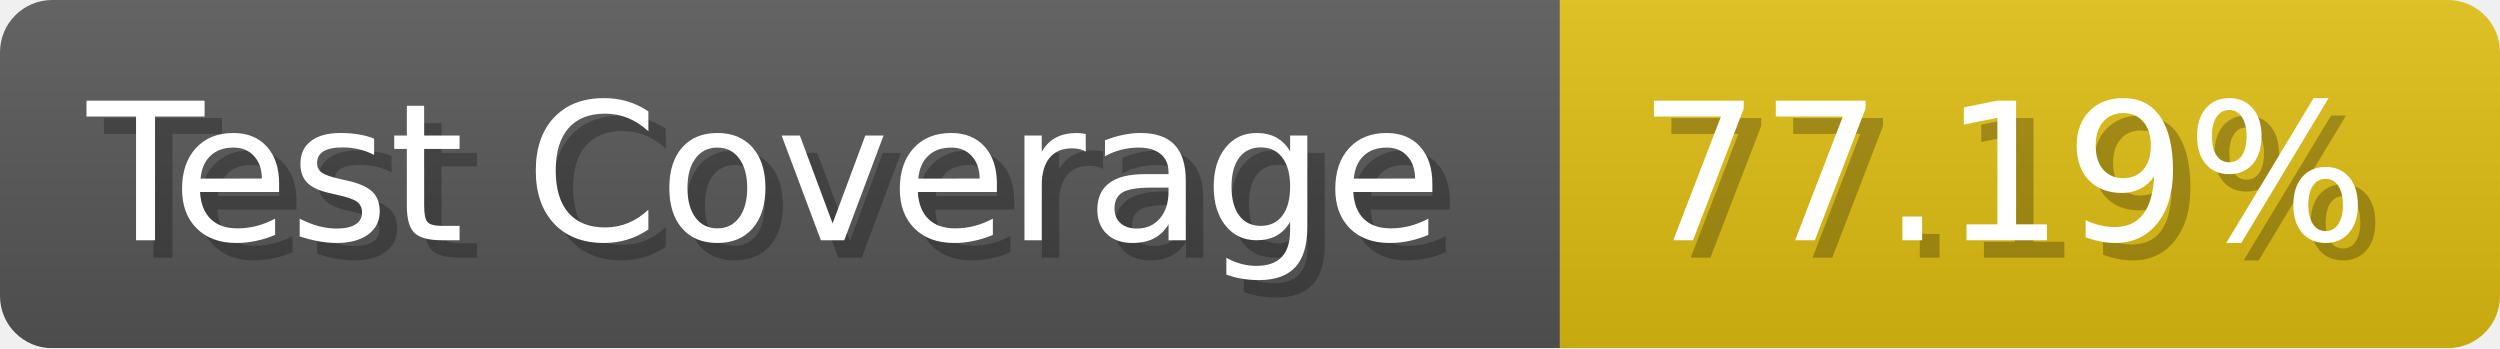
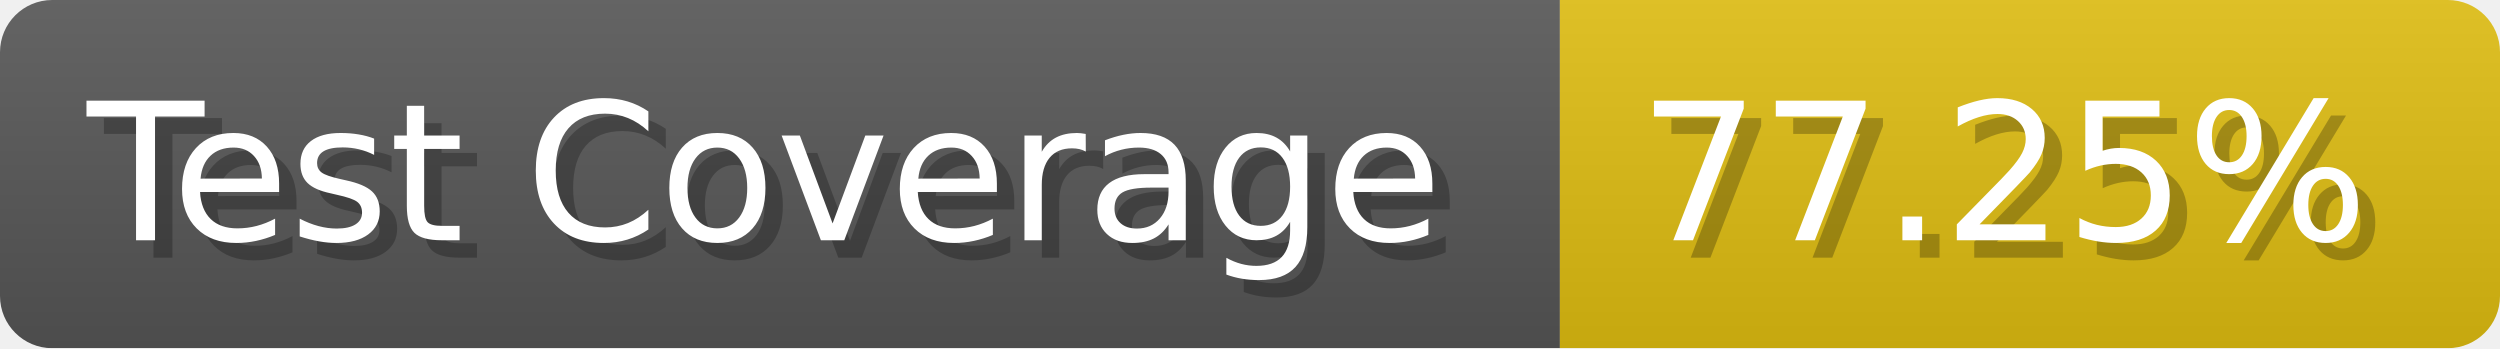
- <svg xmlns="http://www.w3.org/2000/svg" width="143.6" height="20" viewBox="0 0 1436 200" role="img" aria-label="Test Coverage: 77.19%">
+ <svg xmlns="http://www.w3.org/2000/svg" width="143.6" height="20" viewBox="0 0 1436 200" role="img" aria-label="Test Coverage: 77.25%">
  <linearGradient id="a" x2="0" y2="100%">
    <stop offset="0" stop-opacity=".1" stop-color="#EEE" />
    <stop offset="1" stop-opacity=".1" />
  </linearGradient>
  <mask id="m">
    <rect width="1436" height="200" rx="30" fill="#FFF" />
  </mask>
  <g mask="url(#m)">
    <rect width="896" height="200" fill="#555" />
    <rect width="540" height="200" fill="#DB1" x="896" />
    <rect width="1436" height="200" fill="url(#a)" />
  </g>
  <g aria-hidden="true" fill="#fff" text-anchor="start" font-family="Verdana,DejaVu Sans,sans-serif" font-size="110">
    <text x="60" y="148" textLength="796" fill="#000" opacity="0.25">Test Coverage</text>
    <text x="50" y="138" textLength="796">Test Coverage</text>
-     <text x="951" y="148" textLength="440" fill="#000" opacity="0.25">77.19%</text>
-     <text x="941" y="138" textLength="440">77.19%</text>
+     <text x="951" y="148" textLength="440" fill="#000" opacity="0.25">77.25%</text>
+     <text x="941" y="138" textLength="440">77.25%</text>
  </g>
</svg>
